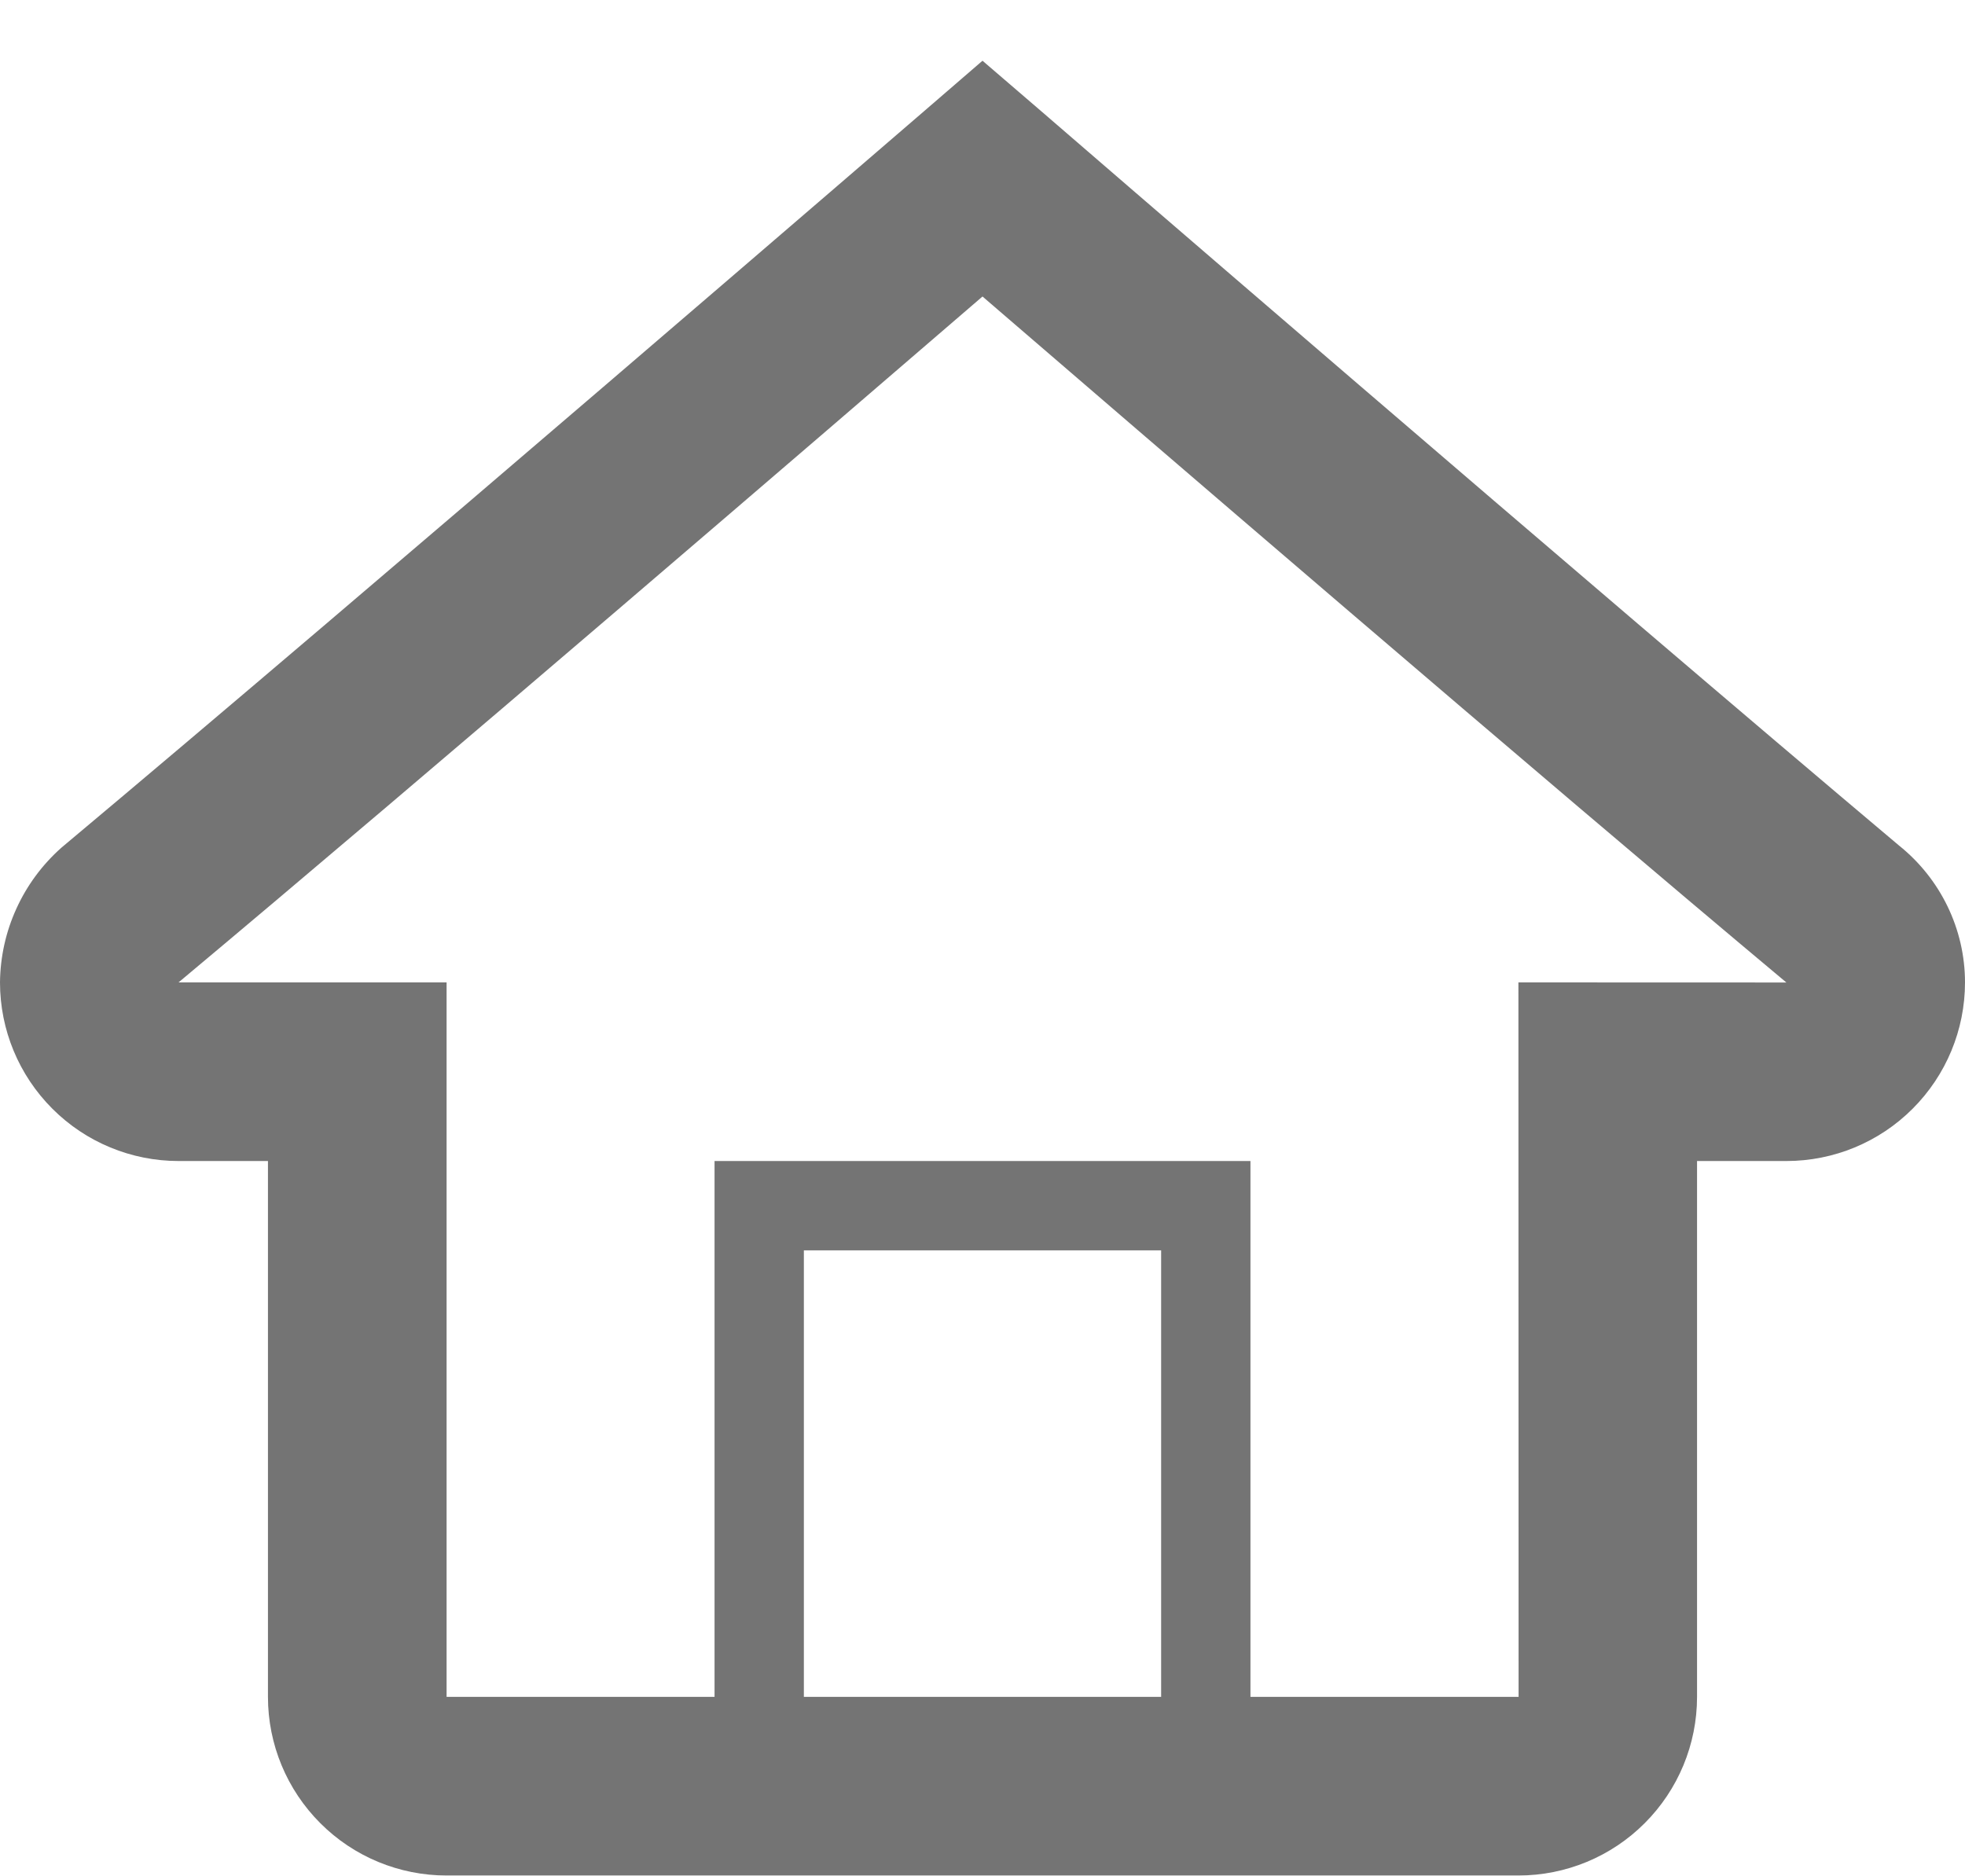
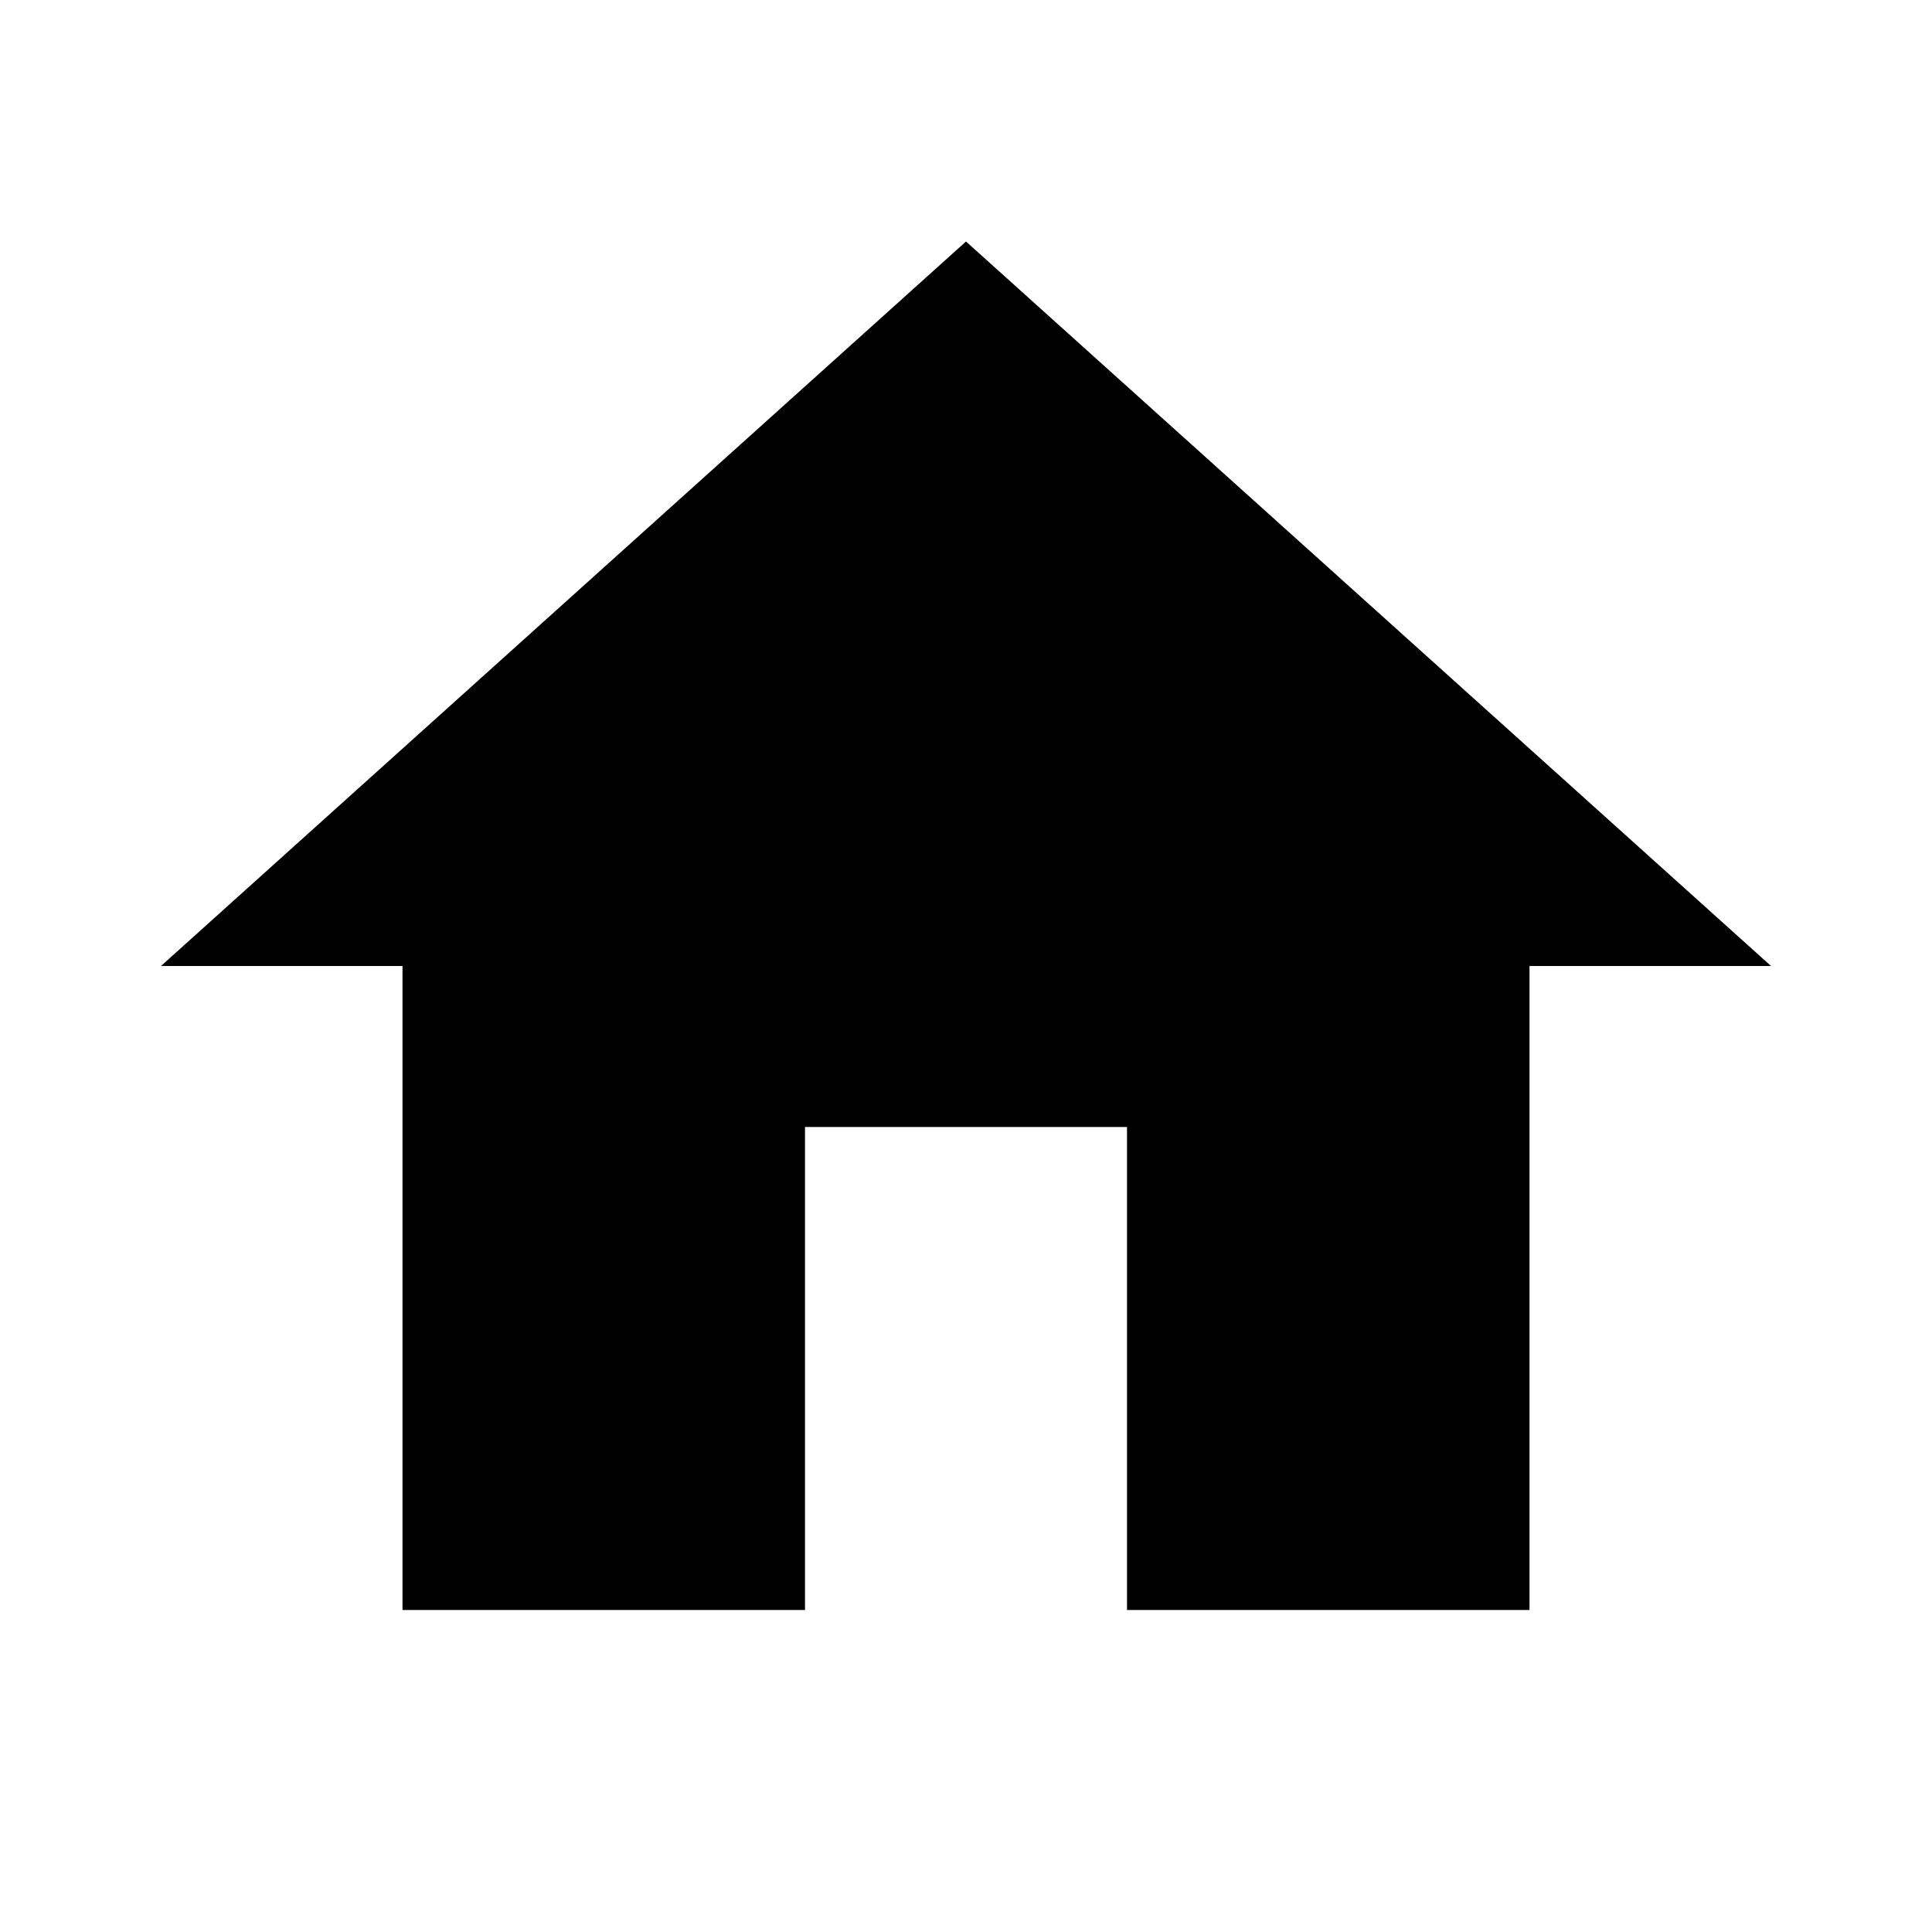
- <svg xmlns="http://www.w3.org/2000/svg" width="22" height="21" viewBox="0 0 22 21" fill="none">
-   <path d="M21.262 9.468C17.872 6.614 11.716 1.297 11.655 1.243L11 0.68L10.348 1.243C10.286 1.296 4.127 6.611 0.688 9.491C0.474 9.681 0.302 9.913 0.184 10.173C0.065 10.433 0.003 10.714 0 11C0 11.531 0.211 12.039 0.586 12.414C0.961 12.79 1.47 13 2 13H3V19C3 19.531 3.211 20.039 3.586 20.414C3.961 20.79 4.47 21 5 21H17C17.53 21 18.039 20.79 18.414 20.414C18.789 20.039 19 19.531 19 19V13H20C20.53 13 21.039 12.79 21.414 12.414C21.789 12.039 22 11.531 22 11C22 10.402 21.725 9.839 21.262 9.468ZM13 19H9V14H13V19ZM17 11L17.002 19H14V13H8V19H5V11H1.999C4.764 8.688 9.314 4.773 11 3.32C12.686 4.773 17.234 8.687 20 11.001L17 11Z" fill="#747474" />
+ <svg xmlns="http://www.w3.org/2000/svg" height="24" viewBox="0 0 24 24" width="24">
+   <path d="M0 0h24v24H0z" fill="none" />
+   <path d="M10 20v-6h4v6h5v-8h3L12 3 2 12h3v8z" />
</svg>
